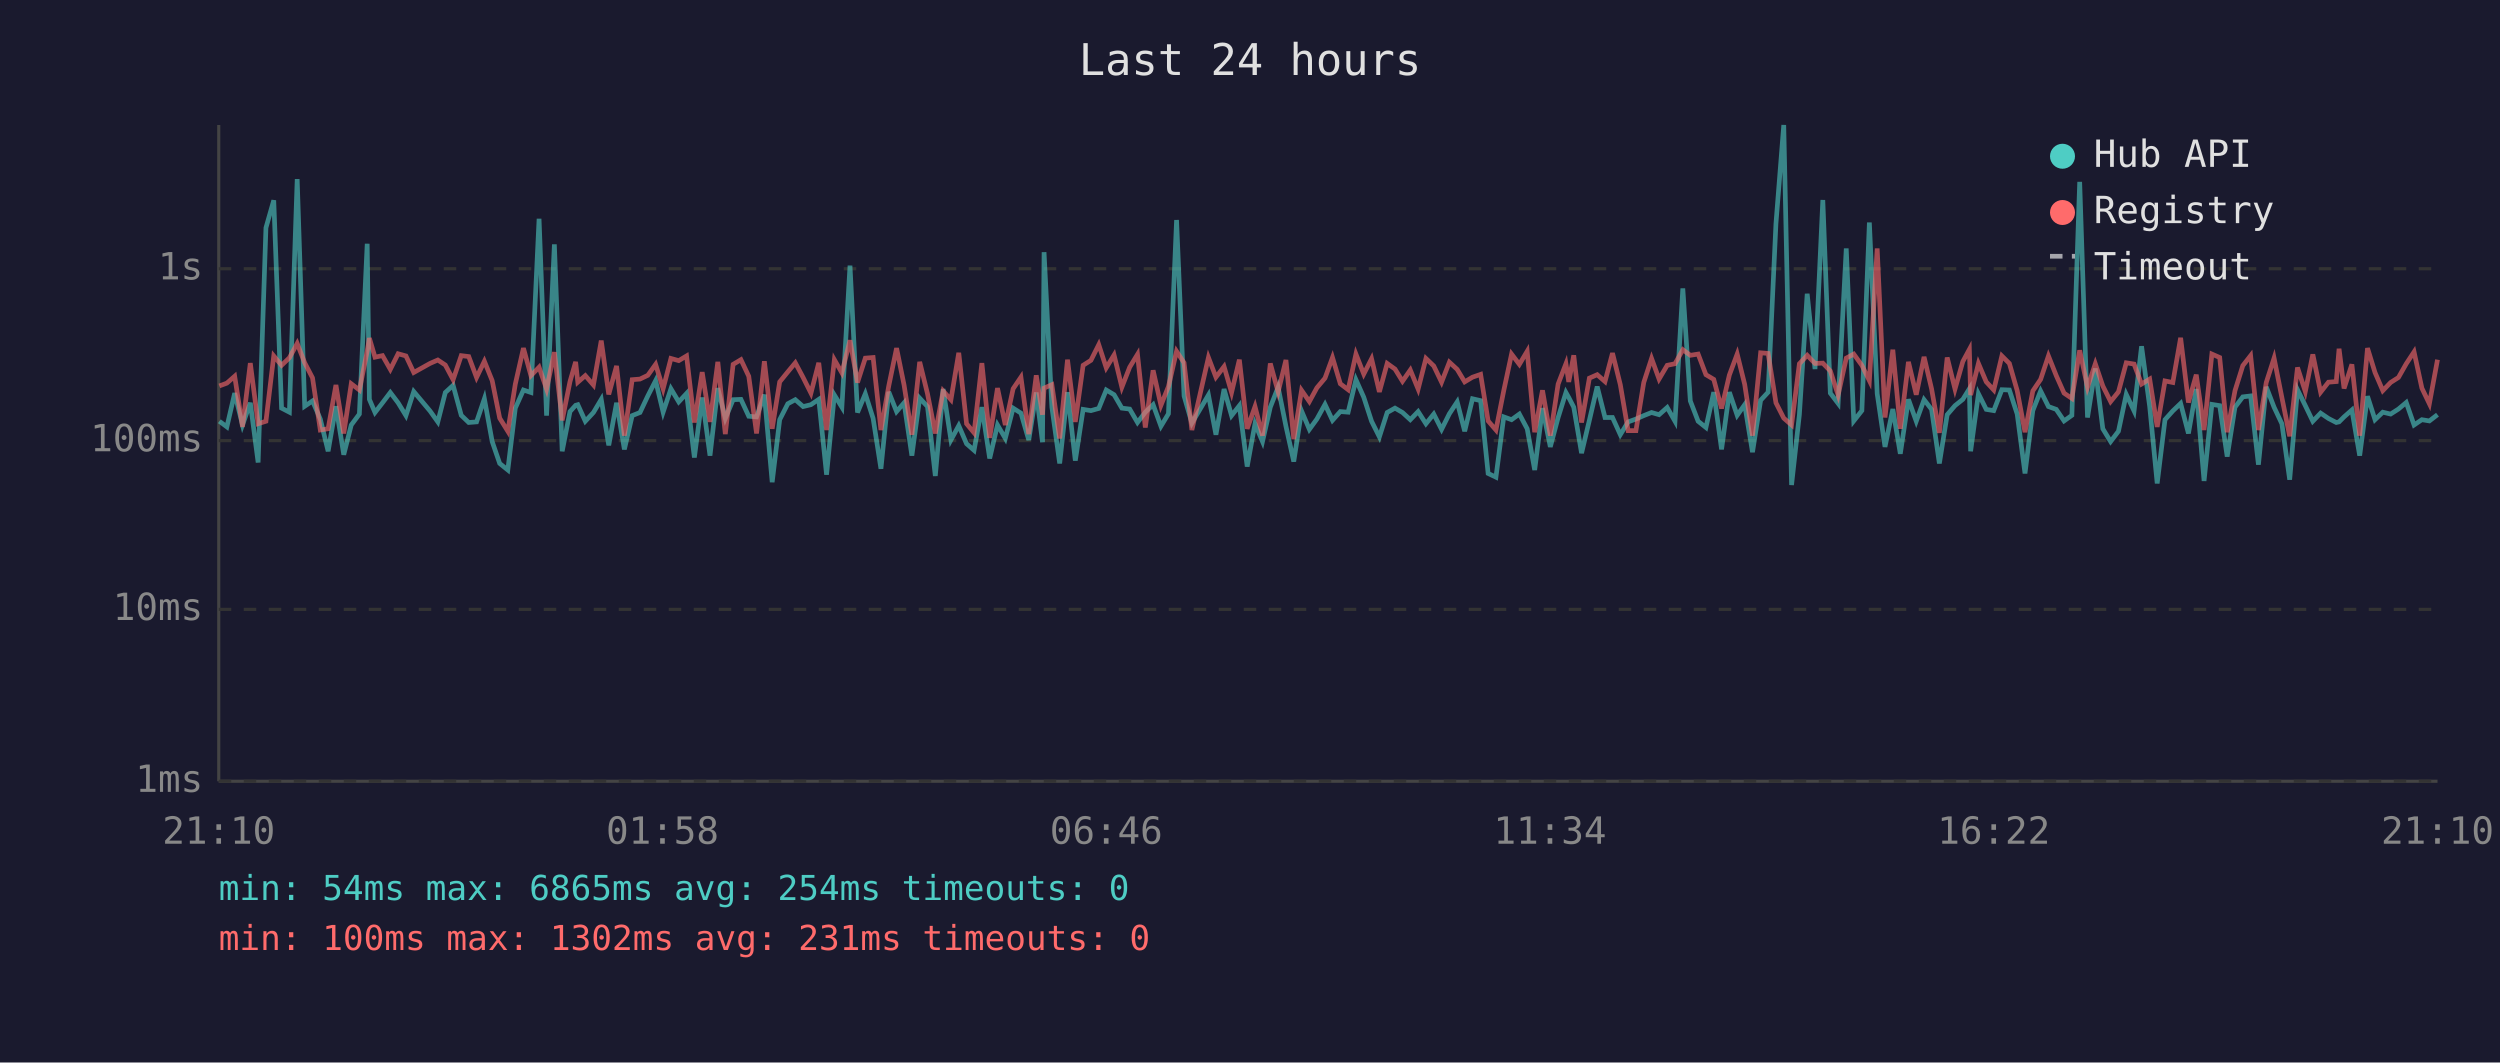
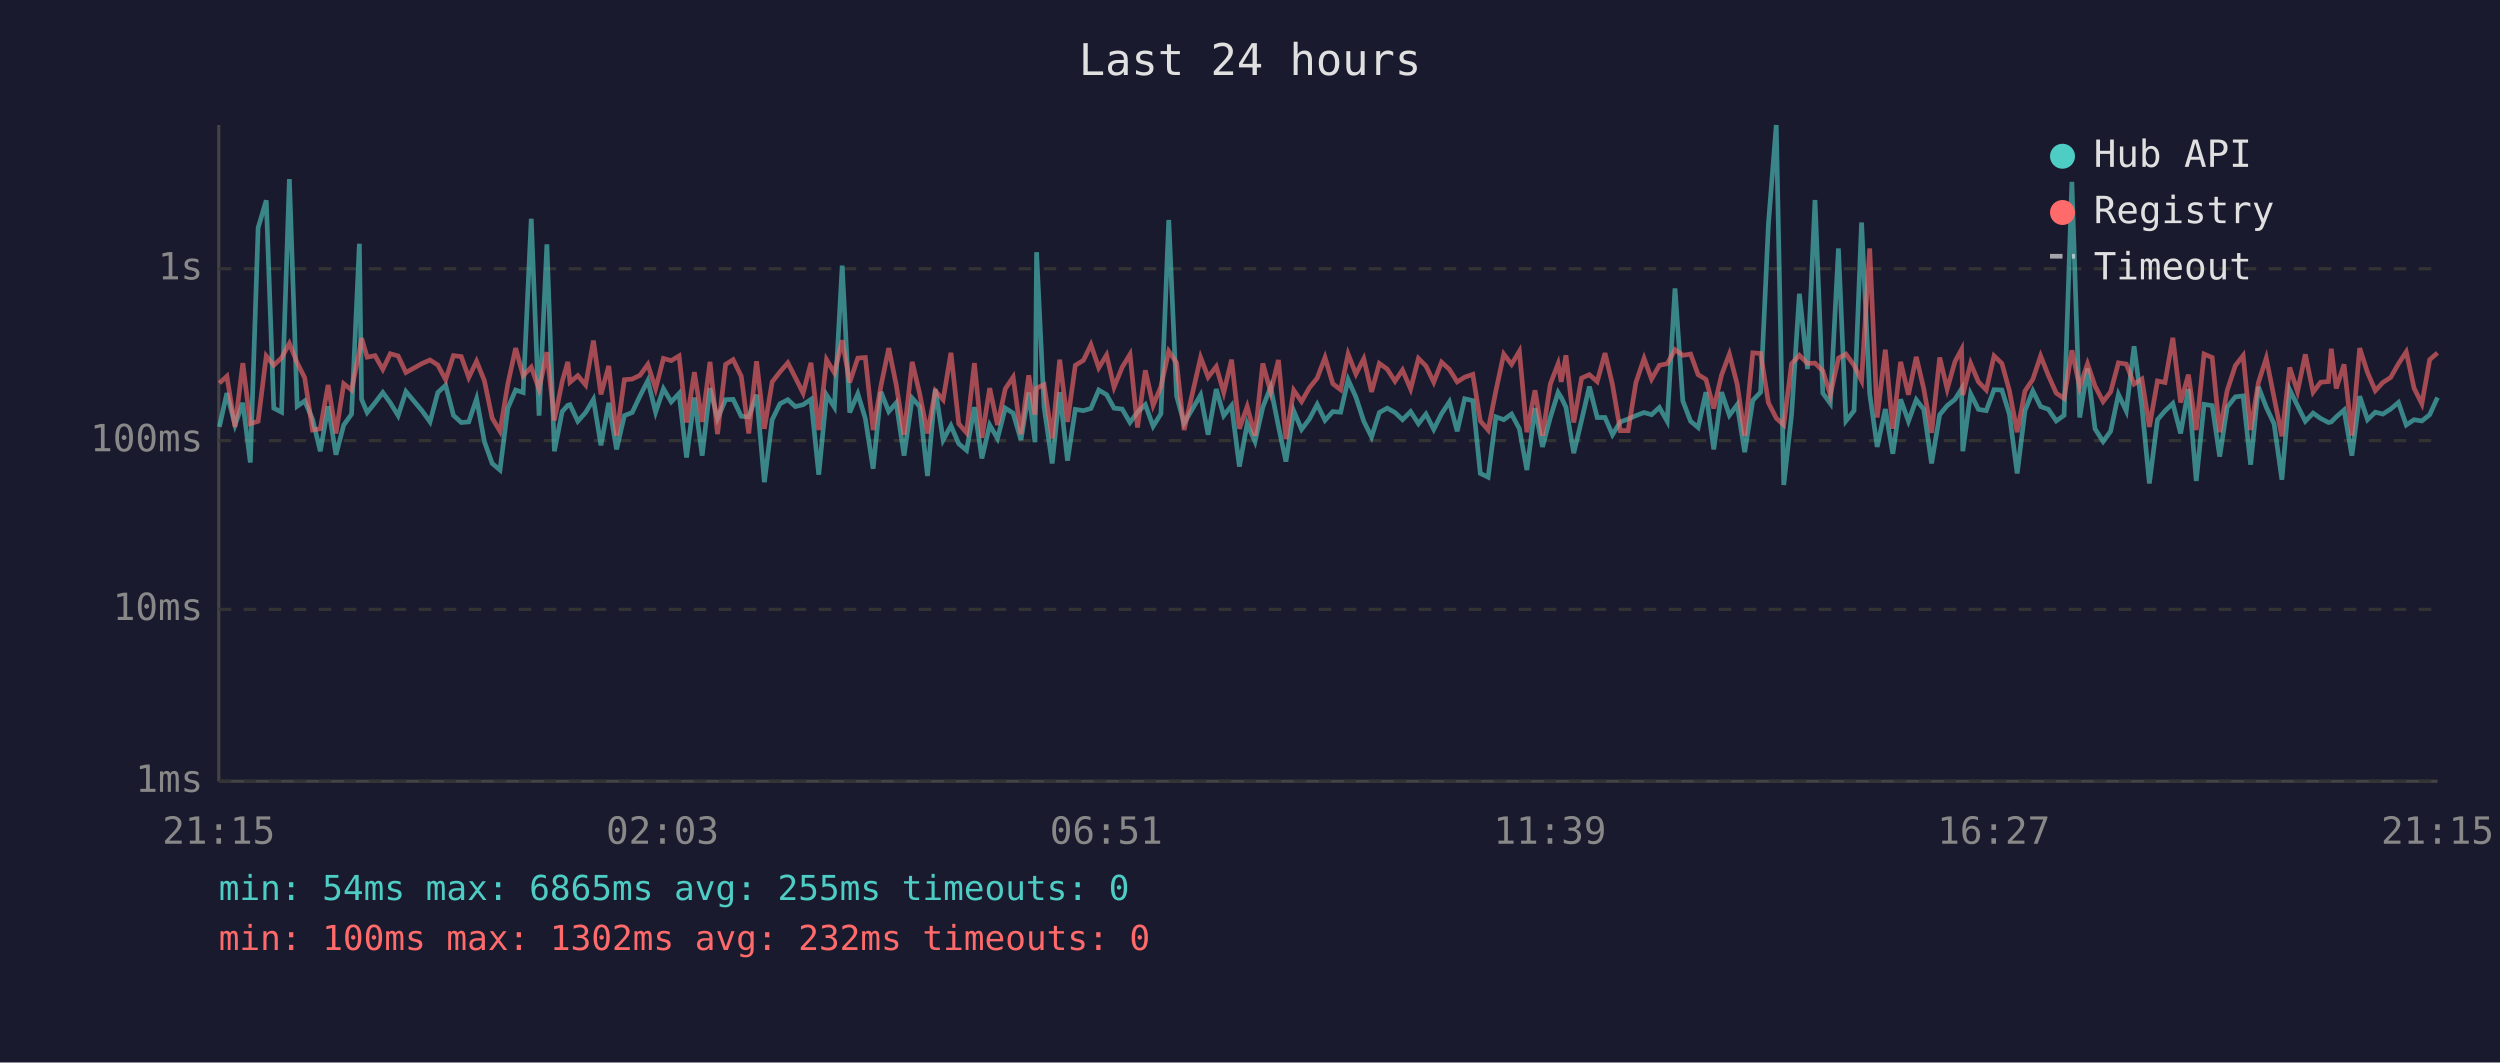
<svg xmlns="http://www.w3.org/2000/svg" viewBox="0 0 800 340" font-family="monospace" font-size="12">
  <rect width="800" height="340" fill="#1a1a2e" />
  <text x="400" y="24" fill="#e0e0e0" font-size="14" text-anchor="middle">Last 24 hours</text>
  <line x1="70" y1="40" x2="70" y2="250" stroke="#444" stroke-width="1" />
  <line x1="70" y1="250" x2="780" y2="250" stroke="#444" stroke-width="1" />
  <line x1="70" y1="250" x2="780" y2="250" stroke="#333" stroke-width="1" stroke-dasharray="4" />
  <text x="65" y="250" fill="#888" text-anchor="end" dominant-baseline="middle">1ms</text>
  <line x1="70" y1="195" x2="780" y2="195" stroke="#333" stroke-width="1" stroke-dasharray="4" />
  <text x="65" y="195" fill="#888" text-anchor="end" dominant-baseline="middle">10ms</text>
  <line x1="70" y1="141" x2="780" y2="141" stroke="#333" stroke-width="1" stroke-dasharray="4" />
  <text x="65" y="141" fill="#888" text-anchor="end" dominant-baseline="middle">100ms</text>
  <line x1="70" y1="86" x2="780" y2="86" stroke="#333" stroke-width="1" stroke-dasharray="4" />
  <text x="65" y="86" fill="#888" text-anchor="end" dominant-baseline="middle">1s</text>
-   <text x="70" y="270" fill="#888" text-anchor="middle">21:10</text>
-   <text x="212" y="270" fill="#888" text-anchor="middle">01:58</text>
-   <text x="354" y="270" fill="#888" text-anchor="middle">06:46</text>
-   <text x="496" y="270" fill="#888" text-anchor="middle">11:34</text>
-   <text x="638" y="270" fill="#888" text-anchor="middle">16:22</text>
-   <text x="780" y="270" fill="#888" text-anchor="middle">21:10</text>
-   <polyline points="70.2,134.8 72.6,136.6 75.1,125.8 77.6,136.0 80.1,128.9 82.6,148.0 85.1,72.9 87.6,64.1 90.1,130.6 92.6,131.9 95.1,57.3 97.5,130.0 100.0,128.3 102.5,134.1 105.0,144.4 107.5,130.0 110.0,145.5 112.4,136.0 115.0,132.5 117.5,78.0 118.2,127.8 120.0,132.0 122.4,128.9 124.9,125.6 127.4,128.9 129.9,133.0 132.4,125.3 137.6,131.5 140.1,135.0 142.5,125.6 145.0,123.3 147.6,132.9 150.0,135.2 152.5,135.0 155.0,127.6 157.5,141.3 159.9,148.3 162.5,150.4 164.9,130.6 167.5,124.8 169.9,125.6 172.5,70.0 174.9,133.0 177.4,78.2 179.9,144.4 182.4,131.7 184.2,129.7 184.9,129.5 187.3,134.8 189.9,132.0 192.4,127.8 194.8,142.5 197.3,128.9 199.8,143.8 202.3,133.0 204.8,132.0 207.3,126.7 209.8,121.8 212.2,131.9 214.7,124.4 217.2,128.6 219.7,125.9 222.2,146.4 224.7,127.2 227.2,145.8 229.7,124.2 232.1,133.9 234.6,127.9 237.1,127.8 239.6,133.2 242.1,133.4 244.6,126.3 247.1,154.3 249.5,134.3 252.1,129.2 254.5,127.9 257.0,130.1 259.5,129.5 262.0,127.8 264.5,151.9 267.0,126.4 269.4,130.3 272.0,85.0 274.4,132.0 276.9,126.0 279.4,133.9 281.9,150.0 284.4,125.4 286.9,131.7 289.3,128.9 291.8,145.8 294.3,127.4 296.8,130.1 299.3,152.3 301.8,124.5 304.3,140.8 306.8,136.2 309.3,142.0 311.7,144.1 314.2,130.3 316.7,146.7 319.2,136.0 321.7,140.3 324.2,130.6 326.7,132.2 329.2,140.8 331.6,125.6 333.6,141.5 334.1,80.7 336.6,130.3 339.1,148.3 341.6,125.5 344.1,147.4 346.6,131.0 349.1,131.4 351.6,130.7 354.0,124.8 356.5,126.3 359.0,130.6 361.5,130.9 364.0,135.2 366.5,131.9 369.0,129.5 371.5,136.4 373.9,132.4 376.5,70.4 378.9,126.7 381.4,135.4 386.7,126.4 389.1,139.1 391.7,124.5 394.1,133.0 396.6,129.8 399.1,149.3 401.6,135.6 404.0,141.3 406.5,130.3 409.0,123.9 411.5,136.4 414.0,147.7 416.5,131.5 419.0,137.4 421.4,134.1 424.0,129.4 426.4,134.5 428.9,131.7 431.4,131.9 433.9,121.5 436.4,127.1 438.9,134.8 441.4,139.8 443.9,132.0 446.4,130.6 448.8,132.0 451.3,134.3 453.8,131.7 456.3,135.6 458.8,132.5 461.3,137.4 463.8,132.4 466.3,128.6 468.7,138.0 471.2,127.6 473.8,128.2 476.2,151.5 478.7,152.7 481.2,133.4 483.7,134.3 486.2,132.5 488.7,137.2 491.1,150.4 493.6,130.6 496.1,143.0 498.6,133.6 501.1,125.6 502.0,127.2 503.6,130.3 506.1,145.0 508.6,134.5 511.1,123.7 513.6,133.6 516.0,133.6 518.5,139.1 521.0,135.0 523.5,134.1 526.0,133.0 528.5,132.0 530.9,132.7 533.5,130.4 536.0,134.8 538.5,92.3 540.9,128.3 543.4,134.8 545.9,136.8 548.4,125.5 550.9,143.8 553.4,125.5 555.9,132.9 558.3,129.5 560.8,144.7 563.4,128.1 565.8,125.5 568.3,71.6 570.8,40.0 573.3,155.2 575.8,132.7 578.3,94.0 580.8,118.1 583.3,64.0 585.7,125.8 588.2,129.1 590.8,79.5 593.2,134.7 595.8,131.4 598.2,71.2 600.7,126.0 603.2,143.0 605.7,130.9 608.1,145.2 610.7,127.8 613.2,134.8 615.7,127.9 618.1,131.0 620.6,148.3 623.1,132.7 625.6,129.8 628.1,127.8 630.2,124.4 630.6,144.4 633.1,126.0 635.6,131.0 638.0,131.4 640.6,124.7 643.0,124.8 645.5,132.5 648.0,151.5 650.5,131.4 653.0,125.1 655.5,130.1 658.0,131.0 660.5,134.7 663.0,132.9 665.5,58.2 668.0,133.6 670.5,117.9 672.9,137.2 675.4,141.3 677.9,138.0 680.4,126.2 682.9,131.5 685.3,110.8 687.9,130.1 690.3,154.7 692.8,134.3 695.3,131.5 697.8,129.1 700.3,138.7 702.8,124.5 705.3,153.9 707.8,129.4 710.3,129.8 712.7,146.1 715.2,130.3 717.7,127.0 720.2,126.7 722.7,148.7 725.2,123.8 727.7,130.3 730.2,135.6 732.7,153.5 735.2,124.7 737.7,129.8 740.1,134.8 742.6,132.2 745.1,133.9 747.6,135.2 748.5,135.0 750.1,133.4 752.6,131.2 755.1,145.8 757.6,126.8 760.0,134.3 762.5,131.9 765.0,132.5 767.5,130.9 770.0,128.8 772.5,136.0 775.0,134.3 777.4,134.7 780.0,132.7" fill="none" stroke="#4ecdc4" stroke-width="1.5" opacity="0.6" />
-   <polyline points="70.2,123.5 72.6,122.6 75.1,120.4 77.6,136.6 80.1,116.2 82.6,135.6 85.1,134.8 87.6,113.9 90.1,116.9 92.6,114.5 95.1,109.9 97.5,116.1 100.0,120.9 102.5,137.6 105.0,137.2 107.5,123.2 110.0,138.7 112.4,122.8 115.0,124.8 117.5,112.4 118.2,108.2 120.0,114.3 122.4,113.8 124.9,118.2 127.4,113.2 129.9,113.9 132.4,119.2 137.6,116.3 140.1,115.2 142.5,116.8 145.0,121.5 147.6,113.8 150.0,114.1 152.5,120.8 155.0,115.6 157.5,121.8 159.9,133.8 162.5,138.0 164.9,122.9 167.5,111.4 169.9,120.2 172.5,117.5 174.9,124.5 177.4,112.7 179.9,134.5 182.4,122.1 184.2,115.8 184.9,122.3 187.3,120.2 189.9,123.2 192.4,109.0 194.8,126.2 197.3,117.1 199.8,139.4 202.3,121.5 204.8,121.3 207.3,120.1 209.8,116.6 212.2,124.4 214.7,114.7 217.2,115.4 219.7,113.9 222.2,135.2 224.7,119.1 227.2,135.0 229.7,115.8 232.1,138.9 234.6,116.6 237.1,115.1 239.6,120.4 242.1,138.7 244.6,115.6 247.1,137.2 249.5,122.2 252.1,119.0 254.5,116.1 257.0,120.8 259.5,125.8 262.0,116.1 264.5,137.6 267.0,115.1 269.4,119.3 272.0,108.9 274.4,122.4 276.9,114.6 279.4,114.4 281.9,137.6 284.4,123.5 286.9,111.4 289.3,123.2 291.8,139.1 294.3,115.8 296.8,126.0 299.3,138.7 301.8,125.1 304.3,127.9 306.8,112.9 309.3,135.6 311.7,138.5 314.2,116.2 316.7,140.1 319.2,124.2 321.7,136.0 324.2,124.4 326.7,120.7 329.2,138.9 331.6,120.1 333.6,132.7 334.1,124.2 336.6,123.1 339.1,140.3 341.6,115.1 344.1,135.0 346.6,116.9 349.1,115.3 351.6,110.3 354.0,117.7 356.5,113.6 359.0,123.9 361.5,117.5 364.0,113.4 366.5,136.8 369.0,118.5 371.5,129.7 373.9,123.7 376.5,112.4 378.9,116.1 381.4,137.6 386.7,114.4 389.1,120.7 391.7,117.3 394.1,125.6 396.6,115.1 399.1,137.2 401.6,130.1 404.0,139.4 406.5,116.3 409.0,125.4 411.5,115.2 414.0,140.5 416.5,124.9 419.0,128.5 421.4,124.1 424.0,121.0 426.4,114.4 428.9,122.8 431.4,124.7 433.9,113.3 436.4,119.7 438.9,114.8 441.4,125.4 443.9,116.3 446.4,118.1 448.8,122.0 451.3,118.4 453.8,124.5 456.3,114.7 458.8,117.1 461.3,122.3 463.8,115.9 466.3,118.2 468.7,122.2 471.2,120.7 473.8,119.8 476.2,134.7 478.7,137.6 481.2,125.0 483.7,113.3 486.2,116.6 488.7,112.4 491.1,138.3 493.6,124.9 496.1,139.4 498.6,122.9 501.1,116.4 502.0,122.2 503.6,113.7 506.1,135.2 508.6,121.0 511.1,119.9 513.6,122.1 516.0,113.0 518.5,123.1 521.0,137.8 523.5,137.8 526.0,122.4 528.5,114.7 530.9,121.3 533.5,116.9 536.0,116.4 538.5,111.9 540.9,113.7 543.4,113.3 545.9,119.9 548.4,121.4 550.9,130.7 553.4,120.0 555.9,113.3 558.3,123.0 560.8,139.4 563.4,112.9 565.8,113.1 568.3,128.9 570.8,133.8 573.3,136.0 575.8,116.4 578.3,113.7 580.8,116.3 583.3,116.2 585.7,118.7 588.2,126.4 590.8,114.6 593.2,113.3 595.8,116.9 598.2,121.8 600.7,79.5 603.2,133.6 605.7,111.9 608.1,137.2 610.7,115.8 613.2,126.3 615.7,114.2 618.1,124.4 620.6,138.5 623.1,114.4 625.6,124.5 628.1,115.7 630.2,111.8 630.6,126.4 633.1,116.3 635.6,122.2 638.0,124.8 640.6,113.9 643.0,116.3 645.5,125.0 648.0,138.3 650.5,125.1 653.0,121.4 655.5,113.9 658.0,120.2 660.5,125.8 663.0,127.5 665.5,112.1 668.0,123.9 670.5,116.4 672.9,123.5 675.4,128.5 677.9,125.4 680.4,116.1 682.9,116.5 685.3,122.9 687.9,121.3 690.3,136.6 692.8,121.9 695.3,122.4 697.8,108.1 700.3,128.8 702.8,119.9 705.3,137.6 707.8,113.3 710.3,114.4 712.7,138.3 715.2,125.0 717.7,117.0 720.2,113.8 722.7,137.6 725.2,122.4 727.7,114.6 730.2,127.2 732.7,139.6 735.2,117.6 737.7,125.3 740.1,113.4 742.6,125.5 745.1,122.3 747.6,122.1 748.5,111.6 750.1,124.3 752.6,116.6 755.1,139.4 757.6,111.4 760.0,119.2 762.5,125.0 765.0,122.4 767.5,120.8 770.0,116.4 772.5,112.6 775.0,124.2 777.4,129.2 780.0,115.1" fill="none" stroke="#ff6b6b" stroke-width="1.5" opacity="0.6" />
+   <text x="70" y="270" fill="#888" text-anchor="middle">21:15</text>
+   <text x="212" y="270" fill="#888" text-anchor="middle">02:03</text>
+   <text x="354" y="270" fill="#888" text-anchor="middle">06:51</text>
+   <text x="496" y="270" fill="#888" text-anchor="middle">11:39</text>
+   <text x="638" y="270" fill="#888" text-anchor="middle">16:27</text>
+   <text x="780" y="270" fill="#888" text-anchor="middle">21:15</text>
+   <polyline points="70.2,136.6 72.6,125.8 75.2,136.0 77.7,128.9 80.1,148.0 82.6,72.9 85.2,64.1 87.6,130.6 90.1,131.9 92.6,57.3 95.1,130.0 97.5,128.3 100.0,134.1 102.5,144.4 105.0,130.0 107.5,145.5 110.0,136.0 112.5,132.5 115.0,78.0 115.7,127.8 117.5,132.0 120.0,128.9 122.5,125.6 124.9,128.9 127.4,133.0 129.9,125.3 135.1,131.5 137.6,135.0 140.1,125.6 142.6,123.3 145.1,132.9 147.6,135.2 150.0,135.0 152.5,127.6 155.0,141.3 157.5,148.3 160.0,150.4 162.5,130.6 165.0,124.8 167.4,125.6 170.0,70.0 172.5,133.0 175.0,78.2 177.4,144.4 179.9,131.7 181.7,129.7 182.4,129.5 184.9,134.8 187.4,132.0 189.9,127.8 192.3,142.5 194.8,128.9 197.3,143.8 199.8,133.0 202.3,132.0 204.8,126.7 207.3,121.8 209.8,131.9 212.3,124.4 214.8,128.6 217.3,125.9 219.7,146.4 222.2,127.2 224.7,145.8 227.2,124.2 229.6,133.9 232.2,127.9 234.6,127.8 237.2,133.2 239.6,133.4 242.1,126.3 244.6,154.3 247.1,134.3 249.6,129.2 252.1,127.9 254.5,130.1 257.0,129.5 259.5,127.8 262.0,151.9 264.5,126.4 267.0,130.3 269.5,85.0 271.9,132.0 274.5,126.0 276.9,133.9 279.4,150.0 281.9,125.4 284.4,131.7 286.8,128.9 289.3,145.8 291.9,127.4 294.3,130.1 296.8,152.3 299.3,124.5 301.8,140.8 304.3,136.2 306.8,142.0 309.3,144.1 311.8,130.3 314.2,146.7 316.7,136.0 319.2,140.3 321.7,130.6 324.2,132.2 326.7,140.8 329.2,125.6 331.2,141.5 331.7,80.7 334.1,130.3 336.7,148.3 339.1,125.5 341.6,147.4 344.1,131.0 346.7,131.4 349.1,130.7 351.6,124.8 354.1,126.3 356.5,130.6 359.1,130.9 361.6,135.2 364.0,131.9 366.5,129.5 369.0,136.4 371.5,132.4 374.0,70.4 376.5,126.7 378.9,135.4 384.2,126.4 386.6,139.1 389.2,124.5 391.6,133.0 394.1,129.8 396.6,149.3 399.1,135.6 401.6,141.3 404.1,130.3 406.6,123.9 409.1,136.4 411.5,147.7 414.0,131.5 416.5,137.4 419.0,134.1 421.5,129.4 424.0,134.5 426.5,131.7 429.0,131.9 431.4,121.5 433.9,127.1 436.4,134.8 438.9,139.8 441.4,132.0 443.9,130.6 446.4,132.0 448.8,134.3 451.4,131.7 453.9,135.6 456.3,132.5 458.8,137.4 461.3,132.4 463.8,128.6 466.3,138.0 468.7,127.6 471.3,128.2 473.7,151.5 476.2,152.7 478.7,133.4 481.2,134.3 483.7,132.5 486.2,137.2 488.6,150.4 491.2,130.6 493.6,143.0 496.1,133.6 498.6,125.6 499.6,127.2 501.1,130.3 503.6,145.0 506.1,134.5 508.6,123.7 511.1,133.6 513.6,133.6 516.0,139.1 518.5,135.0 521.0,134.1 523.5,133.0 526.1,132.0 528.5,132.7 531.0,130.4 533.5,134.8 536.0,92.3 538.5,128.3 541.0,134.8 543.4,136.8 545.9,125.5 548.4,143.8 550.9,125.5 553.4,132.9 555.9,129.5 558.3,144.7 560.9,128.1 563.4,125.5 565.9,71.6 568.4,40.0 570.8,155.2 573.3,132.7 575.8,94.0 578.4,118.1 580.8,64.0 583.3,125.8 585.7,129.1 588.3,79.5 590.7,134.7 593.3,131.4 595.7,71.2 598.3,126.0 600.7,143.0 603.3,130.9 605.7,145.2 608.2,127.8 610.7,134.8 613.2,127.9 615.6,131.0 618.1,148.3 620.7,132.7 623.1,129.8 625.6,127.8 627.7,124.4 628.1,144.4 630.6,126.0 633.1,131.0 635.6,131.4 638.1,124.7 640.6,124.8 643.0,132.5 645.5,151.5 648.0,131.4 650.5,125.1 653.0,130.1 655.5,131.0 658.0,134.7 660.5,132.9 663.0,58.2 665.5,133.6 668.0,117.9 670.4,137.2 673.0,141.3 675.4,138.0 677.9,126.2 680.4,131.5 682.9,110.8 685.4,130.1 687.8,154.7 690.4,134.3 692.8,131.5 695.3,129.1 697.8,138.7 700.3,124.5 702.8,153.9 705.3,129.4 707.9,129.8 710.3,146.1 712.7,130.3 715.3,127.0 717.8,126.7 720.2,148.7 722.7,123.8 725.2,130.3 727.7,135.6 730.2,153.5 732.7,124.7 735.2,129.8 737.7,134.8 740.2,132.2 742.6,133.9 745.1,135.2 746.0,135.0 747.6,133.4 750.1,131.2 752.6,145.8 755.1,126.8 757.6,134.3 760.1,131.9 762.5,132.5 765.0,130.9 767.5,128.8 770.0,136.0 772.5,134.3 775.0,134.7 777.5,132.7 780.0,127.2" fill="none" stroke="#4ecdc4" stroke-width="1.5" opacity="0.6" />
+   <polyline points="70.2,122.6 72.6,120.4 75.2,136.6 77.7,116.2 80.1,135.6 82.6,134.8 85.2,113.9 87.6,116.9 90.1,114.5 92.6,109.9 95.1,116.1 97.5,120.9 100.0,137.6 102.5,137.2 105.0,123.2 107.5,138.7 110.0,122.8 112.5,124.8 115.0,112.4 115.7,108.2 117.5,114.3 120.0,113.8 122.5,118.2 124.9,113.2 127.4,113.9 129.9,119.2 135.1,116.3 137.6,115.2 140.1,116.8 142.6,121.5 145.1,113.8 147.6,114.1 150.0,120.8 152.5,115.6 155.0,121.8 157.5,133.8 160.0,138.0 162.5,122.9 165.0,111.4 167.4,120.2 170.0,117.5 172.5,124.5 175.0,112.7 177.4,134.5 179.9,122.1 181.7,115.8 182.4,122.3 184.9,120.2 187.4,123.2 189.9,109.0 192.3,126.2 194.8,117.1 197.3,139.4 199.8,121.5 202.3,121.3 204.8,120.1 207.3,116.6 209.8,124.4 212.3,114.7 214.8,115.4 217.3,113.9 219.7,135.2 222.2,119.1 224.7,135.0 227.2,115.8 229.6,138.9 232.2,116.6 234.6,115.1 237.2,120.4 239.6,138.7 242.1,115.6 244.6,137.2 247.1,122.2 249.6,119.0 252.1,116.1 254.5,120.8 257.0,125.8 259.5,116.1 262.0,137.6 264.5,115.1 267.0,119.3 269.5,108.9 271.9,122.4 274.5,114.6 276.9,114.4 279.4,137.6 281.9,123.5 284.4,111.4 286.8,123.2 289.3,139.1 291.9,115.8 294.3,126.0 296.8,138.7 299.3,125.1 301.8,127.9 304.3,112.9 306.8,135.6 309.3,138.5 311.8,116.2 314.2,140.1 316.7,124.2 319.2,136.0 321.7,124.4 324.2,120.7 326.7,138.9 329.2,120.1 331.2,132.7 331.7,124.2 334.1,123.1 336.7,140.3 339.1,115.1 341.6,135.0 344.1,116.9 346.7,115.3 349.1,110.3 351.6,117.7 354.1,113.6 356.5,123.9 359.1,117.5 361.6,113.4 364.0,136.8 366.5,118.5 369.0,129.7 371.5,123.7 374.0,112.4 376.5,116.1 378.9,137.6 384.2,114.4 386.6,120.7 389.2,117.3 391.6,125.6 394.1,115.1 396.6,137.2 399.1,130.1 401.6,139.4 404.1,116.3 406.6,125.4 409.1,115.2 411.5,140.5 414.0,124.9 416.5,128.5 419.0,124.1 421.5,121.0 424.0,114.4 426.5,122.8 429.0,124.7 431.4,113.3 433.9,119.7 436.4,114.8 438.9,125.4 441.4,116.3 443.9,118.1 446.4,122.0 448.8,118.4 451.4,124.5 453.9,114.7 456.3,117.1 458.8,122.3 461.3,115.9 463.8,118.2 466.3,122.2 468.7,120.7 471.3,119.8 473.7,134.7 476.2,137.6 478.7,125.0 481.2,113.3 483.7,116.6 486.2,112.4 488.6,138.3 491.2,124.9 493.6,139.4 496.1,122.9 498.6,116.4 499.6,122.2 501.1,113.7 503.6,135.2 506.1,121.0 508.6,119.9 511.1,122.1 513.6,113.0 516.0,123.1 518.5,137.8 521.0,137.8 523.5,122.4 526.1,114.7 528.5,121.3 531.0,116.9 533.5,116.4 536.0,111.9 538.5,113.7 541.0,113.3 543.4,119.9 545.9,121.4 548.4,130.7 550.9,120.0 553.4,113.3 555.9,123.0 558.3,139.4 560.9,112.9 563.4,113.1 565.9,128.9 568.4,133.8 570.8,136.0 573.3,116.4 575.8,113.7 578.4,116.3 580.8,116.2 583.3,118.7 585.7,126.4 588.3,114.6 590.7,113.3 593.3,116.9 595.7,121.8 598.3,79.5 600.7,133.6 603.3,111.9 605.7,137.2 608.2,115.8 610.7,126.3 613.2,114.2 615.6,124.4 618.1,138.5 620.7,114.4 623.1,124.5 625.6,115.7 627.7,111.8 628.1,126.4 630.6,116.3 633.1,122.2 635.6,124.8 638.1,113.9 640.6,116.3 643.0,125.0 645.5,138.3 648.0,125.1 650.5,121.4 653.0,113.9 655.5,120.2 658.0,125.8 660.5,127.5 663.0,112.1 665.5,123.9 668.0,116.4 670.4,123.5 673.0,128.5 675.4,125.4 677.9,116.1 680.4,116.5 682.9,122.9 685.4,121.3 687.8,136.6 690.4,121.9 692.8,122.4 695.3,108.1 697.8,128.8 700.3,119.9 702.8,137.6 705.3,113.3 707.9,114.4 710.3,138.3 712.7,125.0 715.3,117.0 717.8,113.8 720.2,137.6 722.7,122.4 725.2,114.6 727.7,127.2 730.2,139.6 732.7,117.6 735.2,125.3 737.7,113.4 740.2,125.5 742.6,122.3 745.1,122.1 746.0,111.6 747.6,124.3 750.1,116.6 752.6,139.4 755.1,111.4 757.6,119.2 760.1,125.0 762.5,122.4 765.0,120.8 767.5,116.4 770.0,112.6 772.5,124.2 775.0,129.2 777.5,115.1 780.0,112.9" fill="none" stroke="#ff6b6b" stroke-width="1.5" opacity="0.6" />
  <circle cx="660" cy="50" r="4" fill="#4ecdc4" />
  <text x="670" y="50" fill="#e0e0e0" dominant-baseline="middle">Hub API</text>
  <circle cx="660" cy="68" r="4" fill="#ff6b6b" />
  <text x="670" y="68" fill="#e0e0e0" dominant-baseline="middle">Registry</text>
  <line x1="656" y1="82" x2="664" y2="82" stroke="#e0e0e0" stroke-width="1.5" stroke-dasharray="4,3" opacity="0.7" />
  <text x="670" y="86" fill="#e0e0e0" dominant-baseline="middle">Timeout</text>
-   <text x="70" y="288" fill="#4ecdc4" font-size="11">min: 54ms  max: 6865ms  avg: 254ms  timeouts: 0</text>
-   <text x="70" y="304" fill="#ff6b6b" font-size="11">min: 100ms  max: 1302ms  avg: 231ms  timeouts: 0</text>
+   <text x="70" y="288" fill="#4ecdc4" font-size="11">min: 54ms  max: 6865ms  avg: 255ms  timeouts: 0</text>
+   <text x="70" y="304" fill="#ff6b6b" font-size="11">min: 100ms  max: 1302ms  avg: 232ms  timeouts: 0</text>
</svg>
